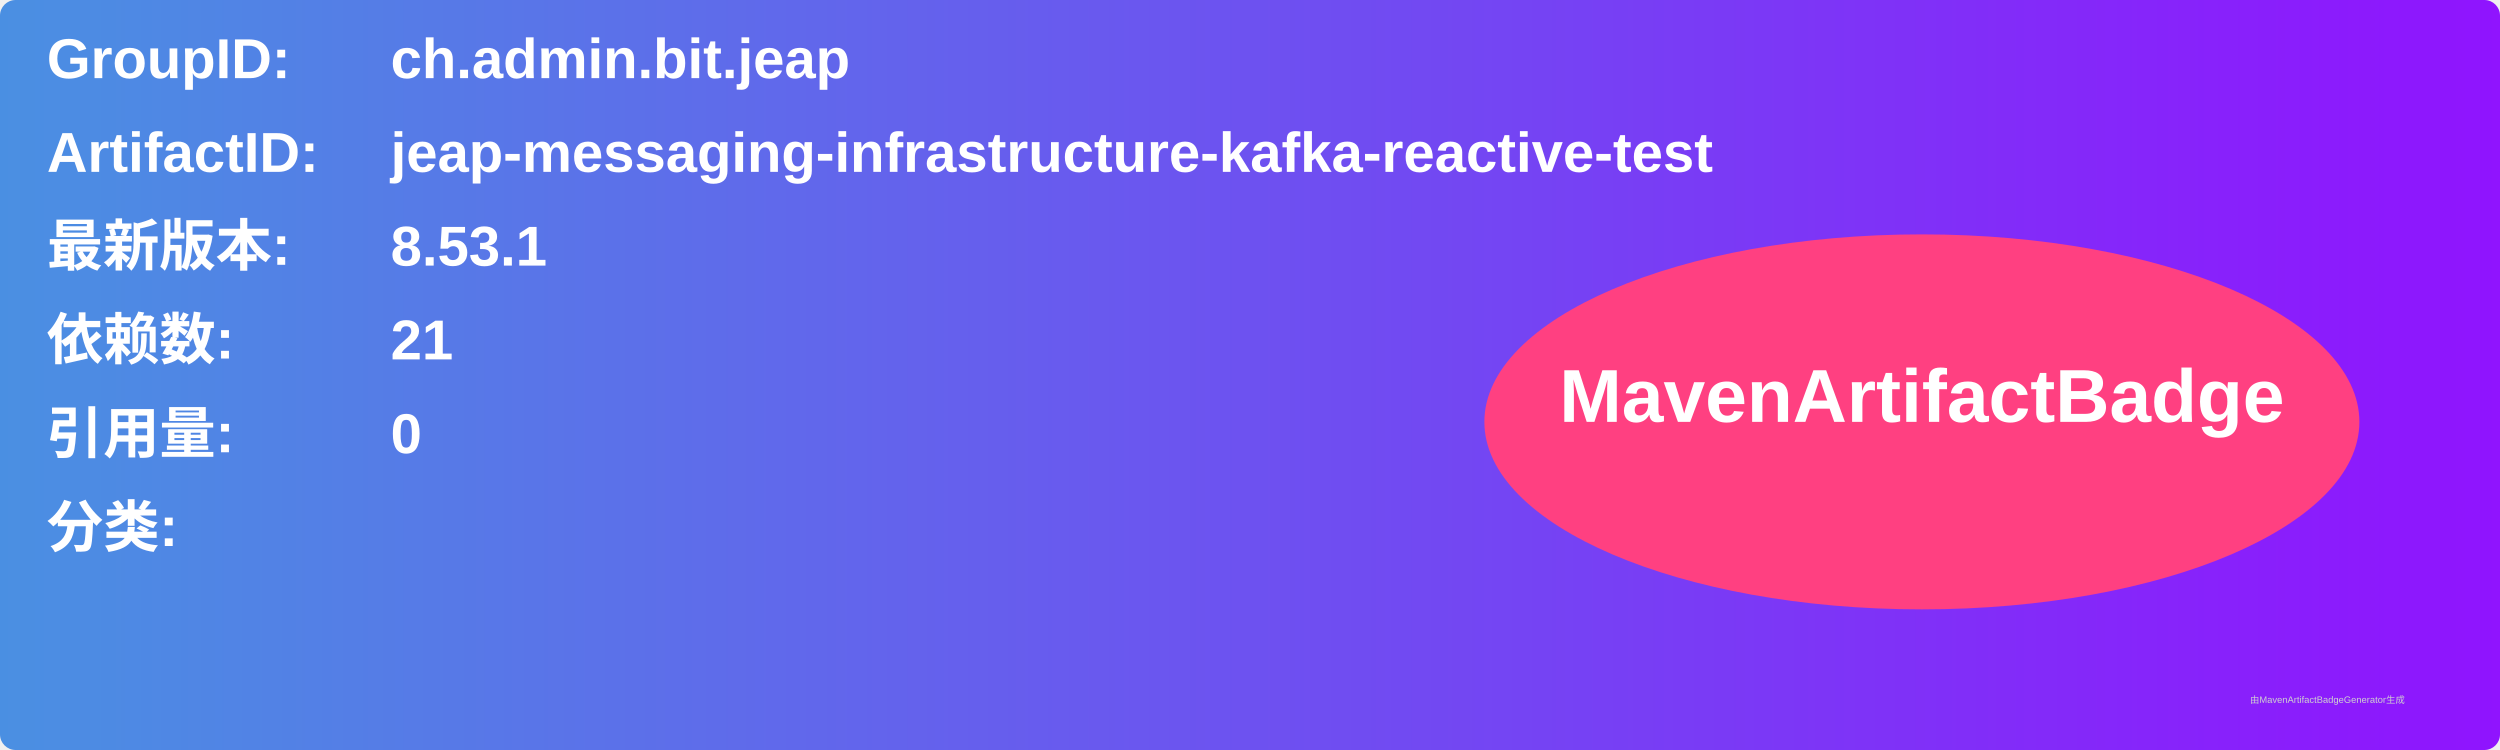
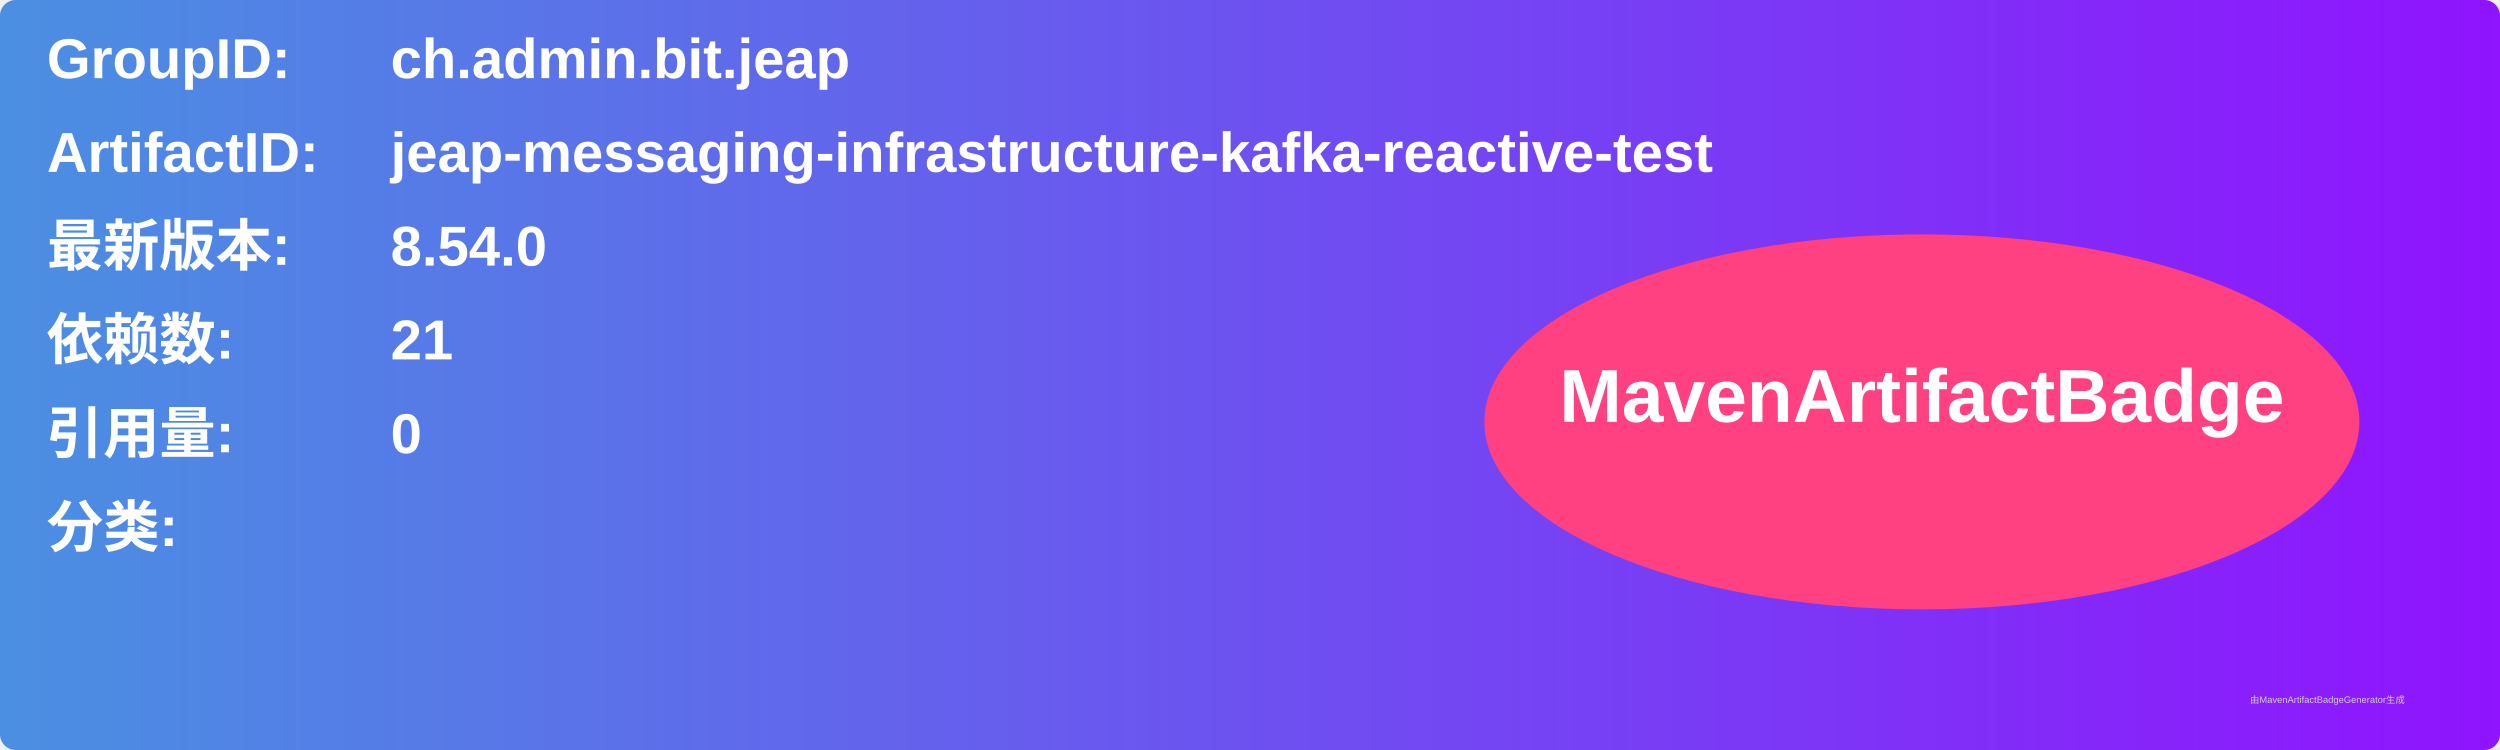
<svg xmlns="http://www.w3.org/2000/svg" width="800" height="240" viewBox="0 0 800 240">
  <linearGradient id="grad" x1="0%" y1="0%" x2="100%" y2="0%">
    <stop offset="0%" stop-color="#4a90e2" />
    <stop offset="100%" stop-color="#9013fe" />
  </linearGradient>
  <rect width="100%" height="100%" rx="5" ry="5" fill="url(#grad)" />
  <g transform="translate(15, 15)">
    <text x="0" y="10" font-family="Arial" font-size="18" fill="white" font-weight="bold" width="260">GroupID:</text>
    <text x="110" y="10" font-family="Arial" font-size="18" fill="white" font-weight="bold" width="460">ch.admin.bit.jeap</text>
    <text x="0" y="40" font-family="Arial" font-size="18" fill="white" font-weight="bold" width="260">ArtifactID:</text>
    <text x="110" y="40" font-family="Arial" font-size="18" fill="white" font-weight="bold" width="460">jeap-messaging-infrastructure-kafka-reactive-test</text>
    <text x="0" y="70" font-family="Arial" font-size="18" fill="white" font-weight="bold">最新版本:</text>
    <text x="110" y="70" font-family="Arial" font-size="18" fill="white" font-weight="bold">
-       <tspan font-weight="bold">8.53.1</tspan>
+       <tspan font-weight="bold">8.54.0</tspan>
    </text>
    <text x="0" y="100" font-family="Arial" font-size="18" fill="white" font-weight="bold">依赖数: </text>
    <text x="110" y="100" font-family="Arial" font-size="18" fill="white">
      <tspan font-weight="bold">21</tspan>
    </text>
    <text x="0" y="130" font-family="Arial" font-size="18" fill="white" font-weight="bold">引用量: </text>
    <text x="110" y="130" font-family="Arial" font-size="18" fill="white">
      <tspan font-weight="bold">0</tspan>
    </text>
    <text x="0" y="160" font-family="Arial" font-size="18" fill="white" font-weight="bold">分类:</text>
    <text x="10" y="190" font-family="Arial" font-size="10" fill="white">
      <tspan font-weight="bold" />
    </text>
    <ellipse cx="600" cy="120" rx="140" ry="60" fill="#ff4081" />
    <text x="600" y="120" text-anchor="middle" font-family="Arial" font-size="24" fill="white" font-weight="bold">MavenArtifactBadge</text>
  </g>
  <text x="720" y="225" font-family="Arial" font-size="3" fill="#d0d0d0">由MavenArtifactBadgeGenerator生成</text>
</svg>
